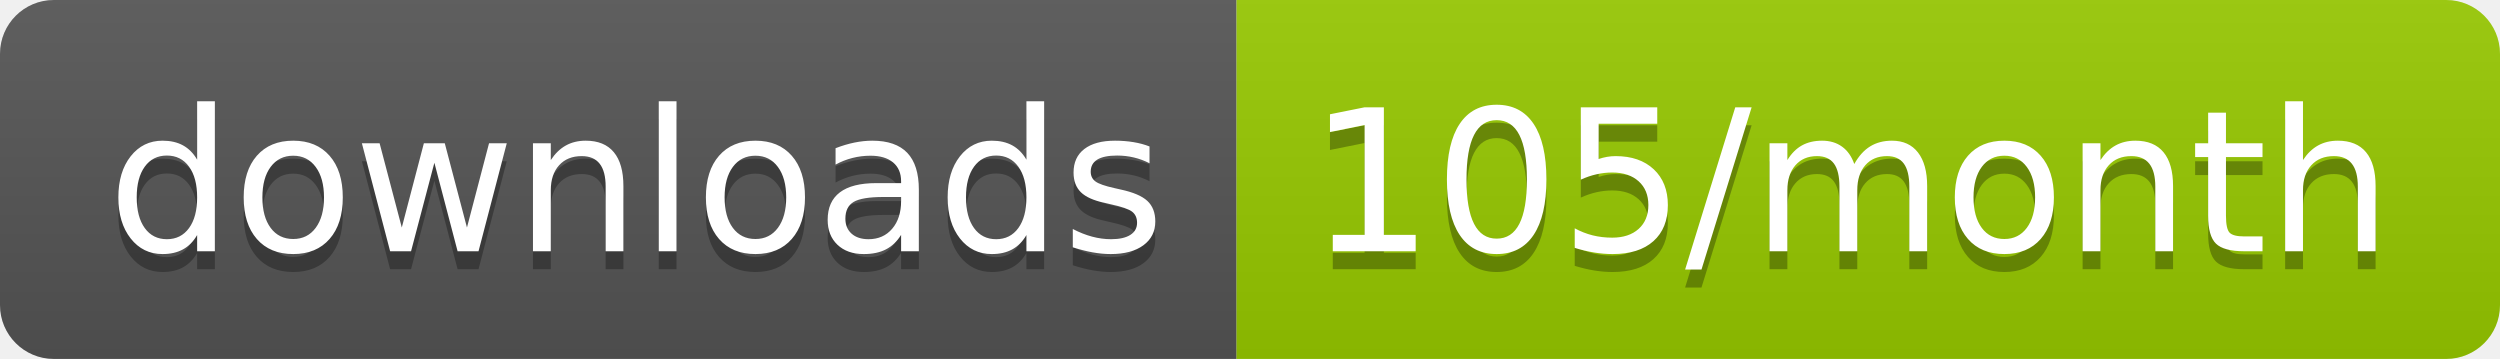
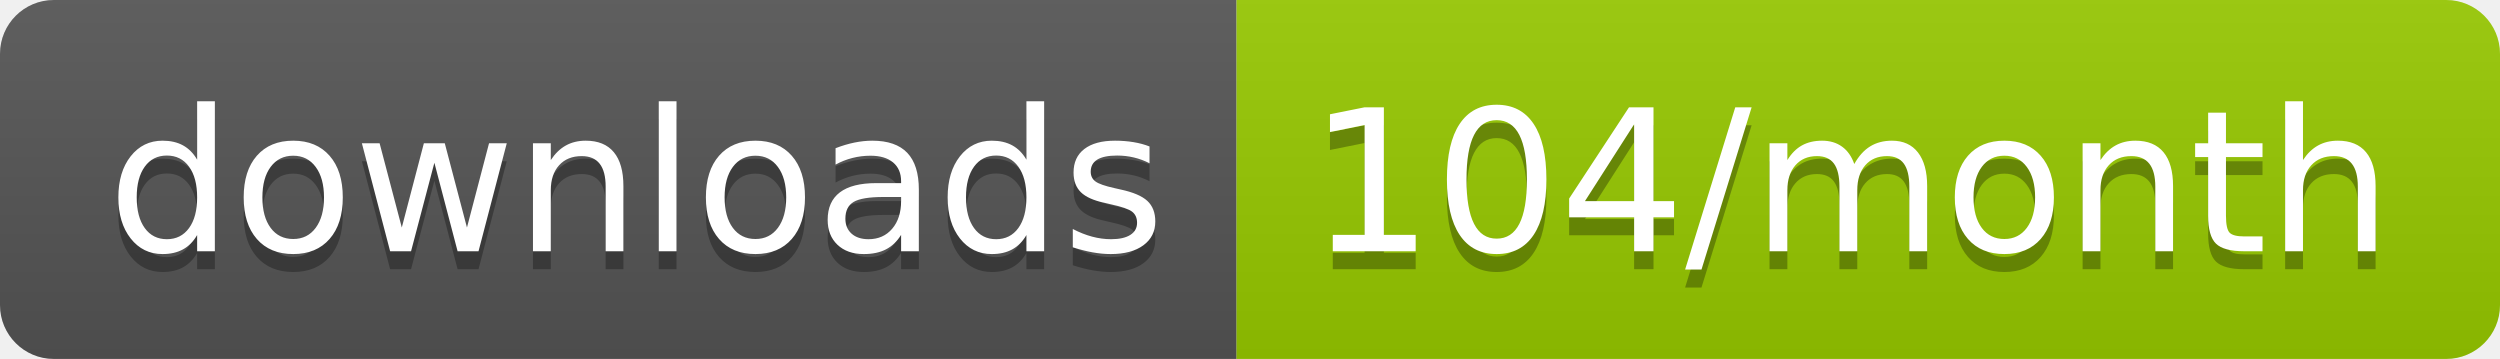
<svg xmlns="http://www.w3.org/2000/svg" width="139.3" height="20">
  <linearGradient id="smooth" x2="0" y2="100%">
    <stop offset="0" stop-color="#bbb" stop-opacity=".1" />
    <stop offset="1" stop-opacity=".1" />
  </linearGradient>
  <clipPath id="round">
    <rect width="139.3" height="20" rx="3" fill="#fff" />
  </clipPath>
  <g clip-path="url(#round)">
    <rect width="68.9" height="20" fill="#555" />
    <rect x="68.9" width="70.4" height="20" fill="#97CA00" />
    <rect width="139.3" height="20" fill="url(#smooth)" />
  </g>
  <g fill="#fff" text-anchor="middle" font-family="DejaVu Sans,Verdana,Geneva,sans-serif" font-size="110">
    <text x="354.5" y="150" fill="#010101" fill-opacity=".3" transform="scale(0.1)" textLength="589.0" lengthAdjust="spacing">downloads</text>
    <text x="354.5" y="140" transform="scale(0.1)" textLength="589.0" lengthAdjust="spacing">downloads</text>
-     <text x="1031.0" y="150" fill="#010101" fill-opacity=".3" transform="scale(0.1)" textLength="604.0" lengthAdjust="spacing">105/month</text>
-     <text x="1031.0" y="140" transform="scale(0.1)" textLength="604.0" lengthAdjust="spacing">105/month</text>
+     <text x="1031.0" y="150" fill="#010101" fill-opacity=".3" transform="scale(0.1)" textLength="604.0" lengthAdjust="spacing">104/month</text>
+     <text x="1031.0" y="140" transform="scale(0.1)" textLength="604.0" lengthAdjust="spacing">104/month</text>
  </g>
</svg>
